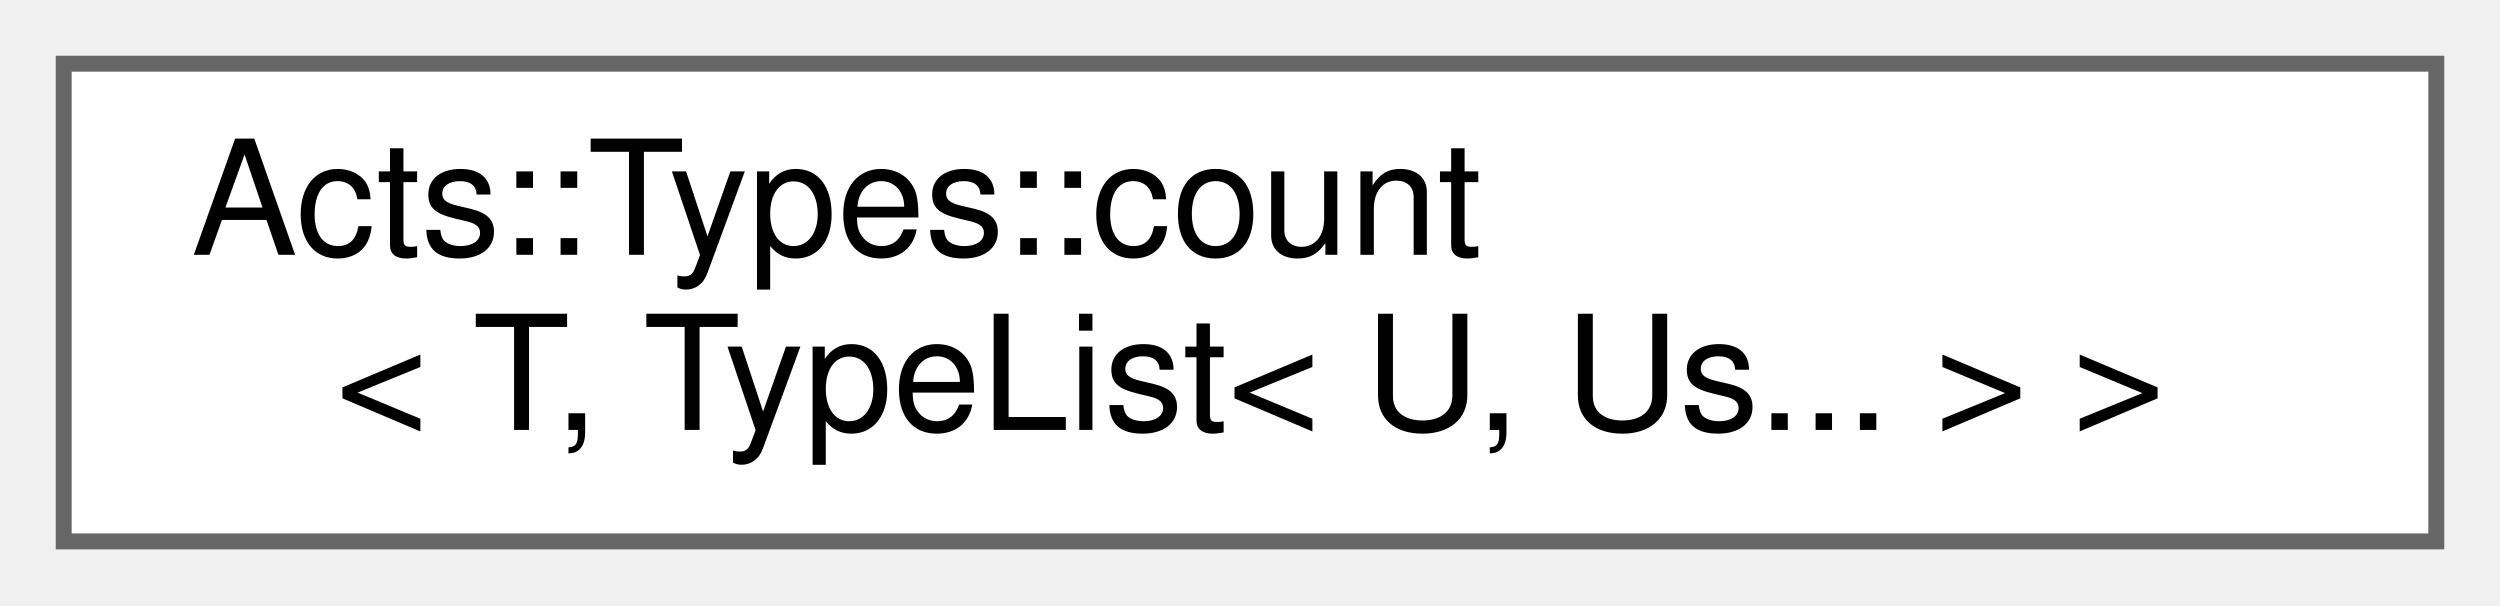
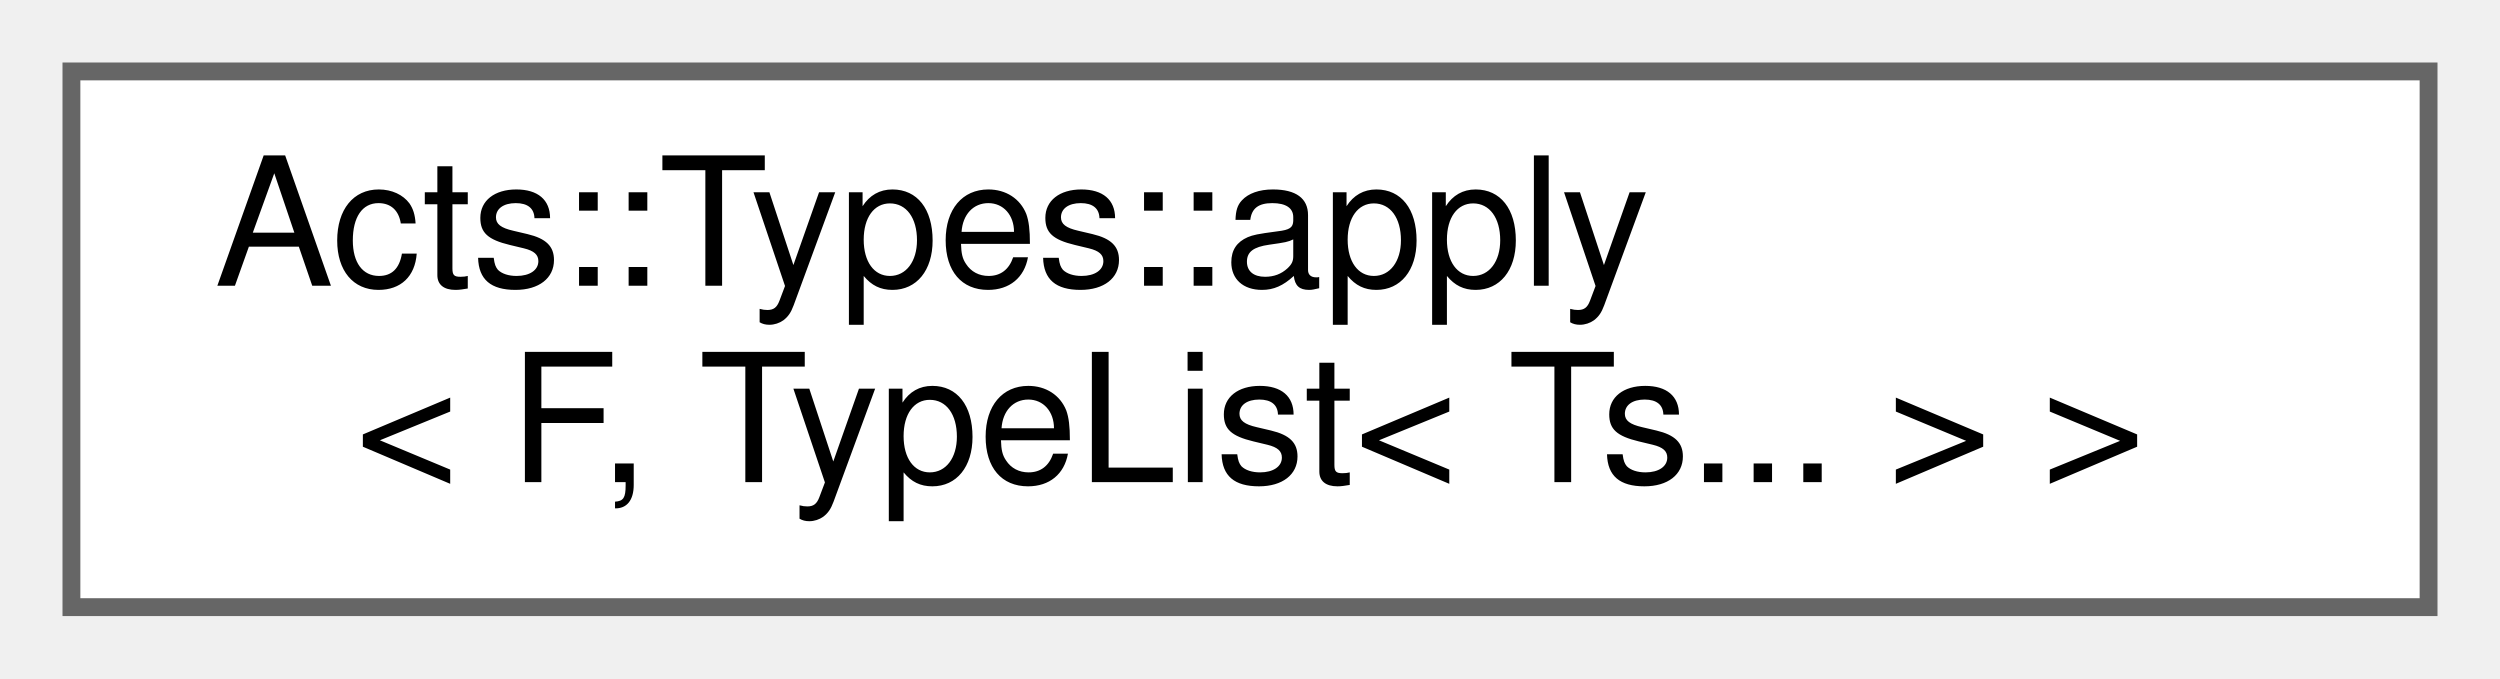
- <svg xmlns="http://www.w3.org/2000/svg" xmlns:xlink="http://www.w3.org/1999/xlink" width="157pt" height="38pt" viewBox="0.00 0.00 157.00 38.00">
+ <svg xmlns="http://www.w3.org/2000/svg" xmlns:xlink="http://www.w3.org/1999/xlink" width="140pt" height="38pt" viewBox="0.00 0.00 140.00 38.00">
  <g id="graph0" class="graph" transform="scale(1 1) rotate(0) translate(4 34)">
    <g id="Node000000" class="node">
      <g id="a_Node000000">
-         <a xlink:href="struct_acts_1_1_types_1_1count_3_01_t_00_01_type_list_3_01_u_00_01_us_8_8_8_01_4_01_4.html" target="_top" xlink:title="Count occurrences of a type in a type list.">
-           <polygon fill="white" stroke="#666666" points="149,-30 0,-30 0,0 149,0 149,-30" />
-           <text text-anchor="start" x="8" y="-18" font-family="Helvetica,sans-Serif" font-size="10.00">Acts::Types::count</text>
-           <text text-anchor="middle" x="74.5" y="-7" font-family="Helvetica,sans-Serif" font-size="10.00">&lt; T, TypeList&lt; U, Us... &gt; &gt;</text>
+         <a xlink:href="struct_acts_1_1_types_1_1apply_3_01_f_00_01_type_list_3_01_ts_8_8_8_01_4_01_4.html" target="_top" xlink:title="Apply a type function to types in a type list.">
+           <polygon fill="white" stroke="#666666" points="132,-30 0,-30 0,0 132,0 132,-30" />
+           <text text-anchor="start" x="8" y="-18" font-family="Helvetica,sans-Serif" font-size="10.00">Acts::Types::apply</text>
+           <text text-anchor="middle" x="66" y="-7" font-family="Helvetica,sans-Serif" font-size="10.00">&lt; F, TypeList&lt; Ts... &gt; &gt;</text>
        </a>
      </g>
    </g>
  </g>
</svg>
